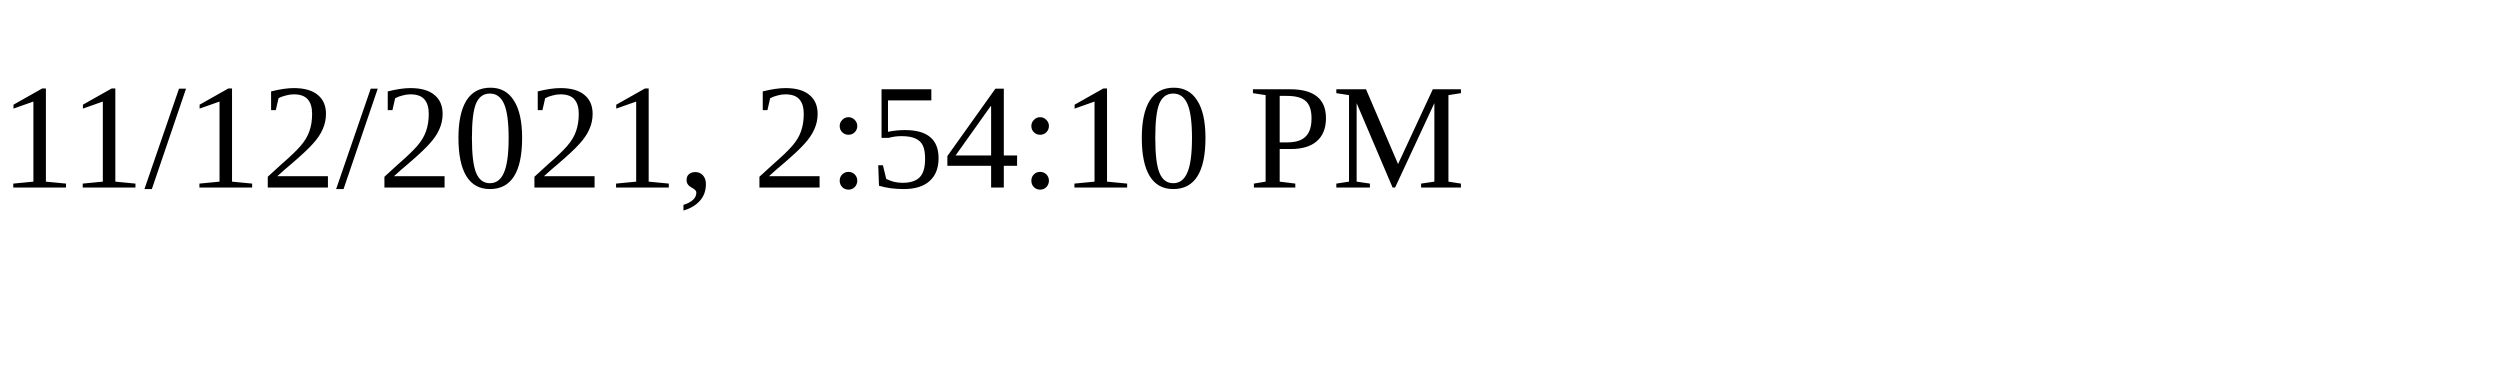
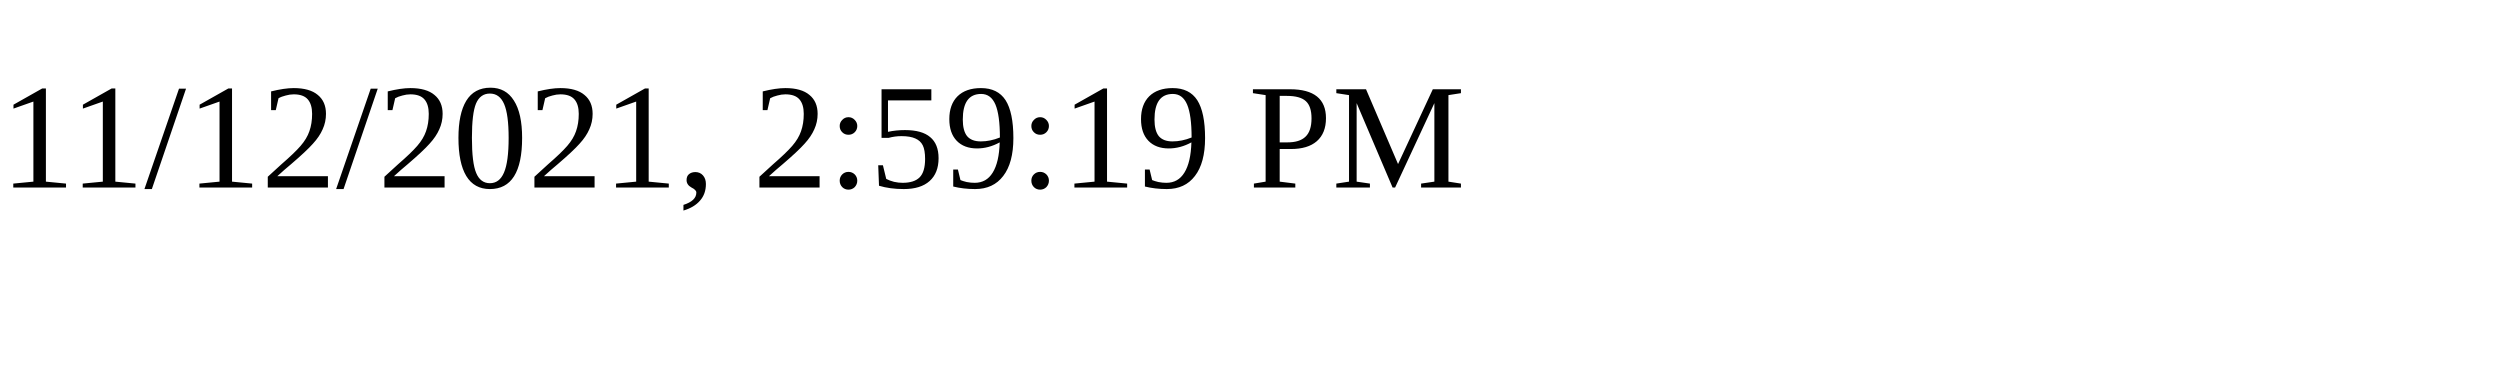
<svg xmlns="http://www.w3.org/2000/svg" height="30" width="200">
-   <text x="0" y="15">11/12/2021, 2:54:10 PM</text>
+   <text x="0" y="15">11/12/2021, 2:59:19 PM</text>
</svg>
